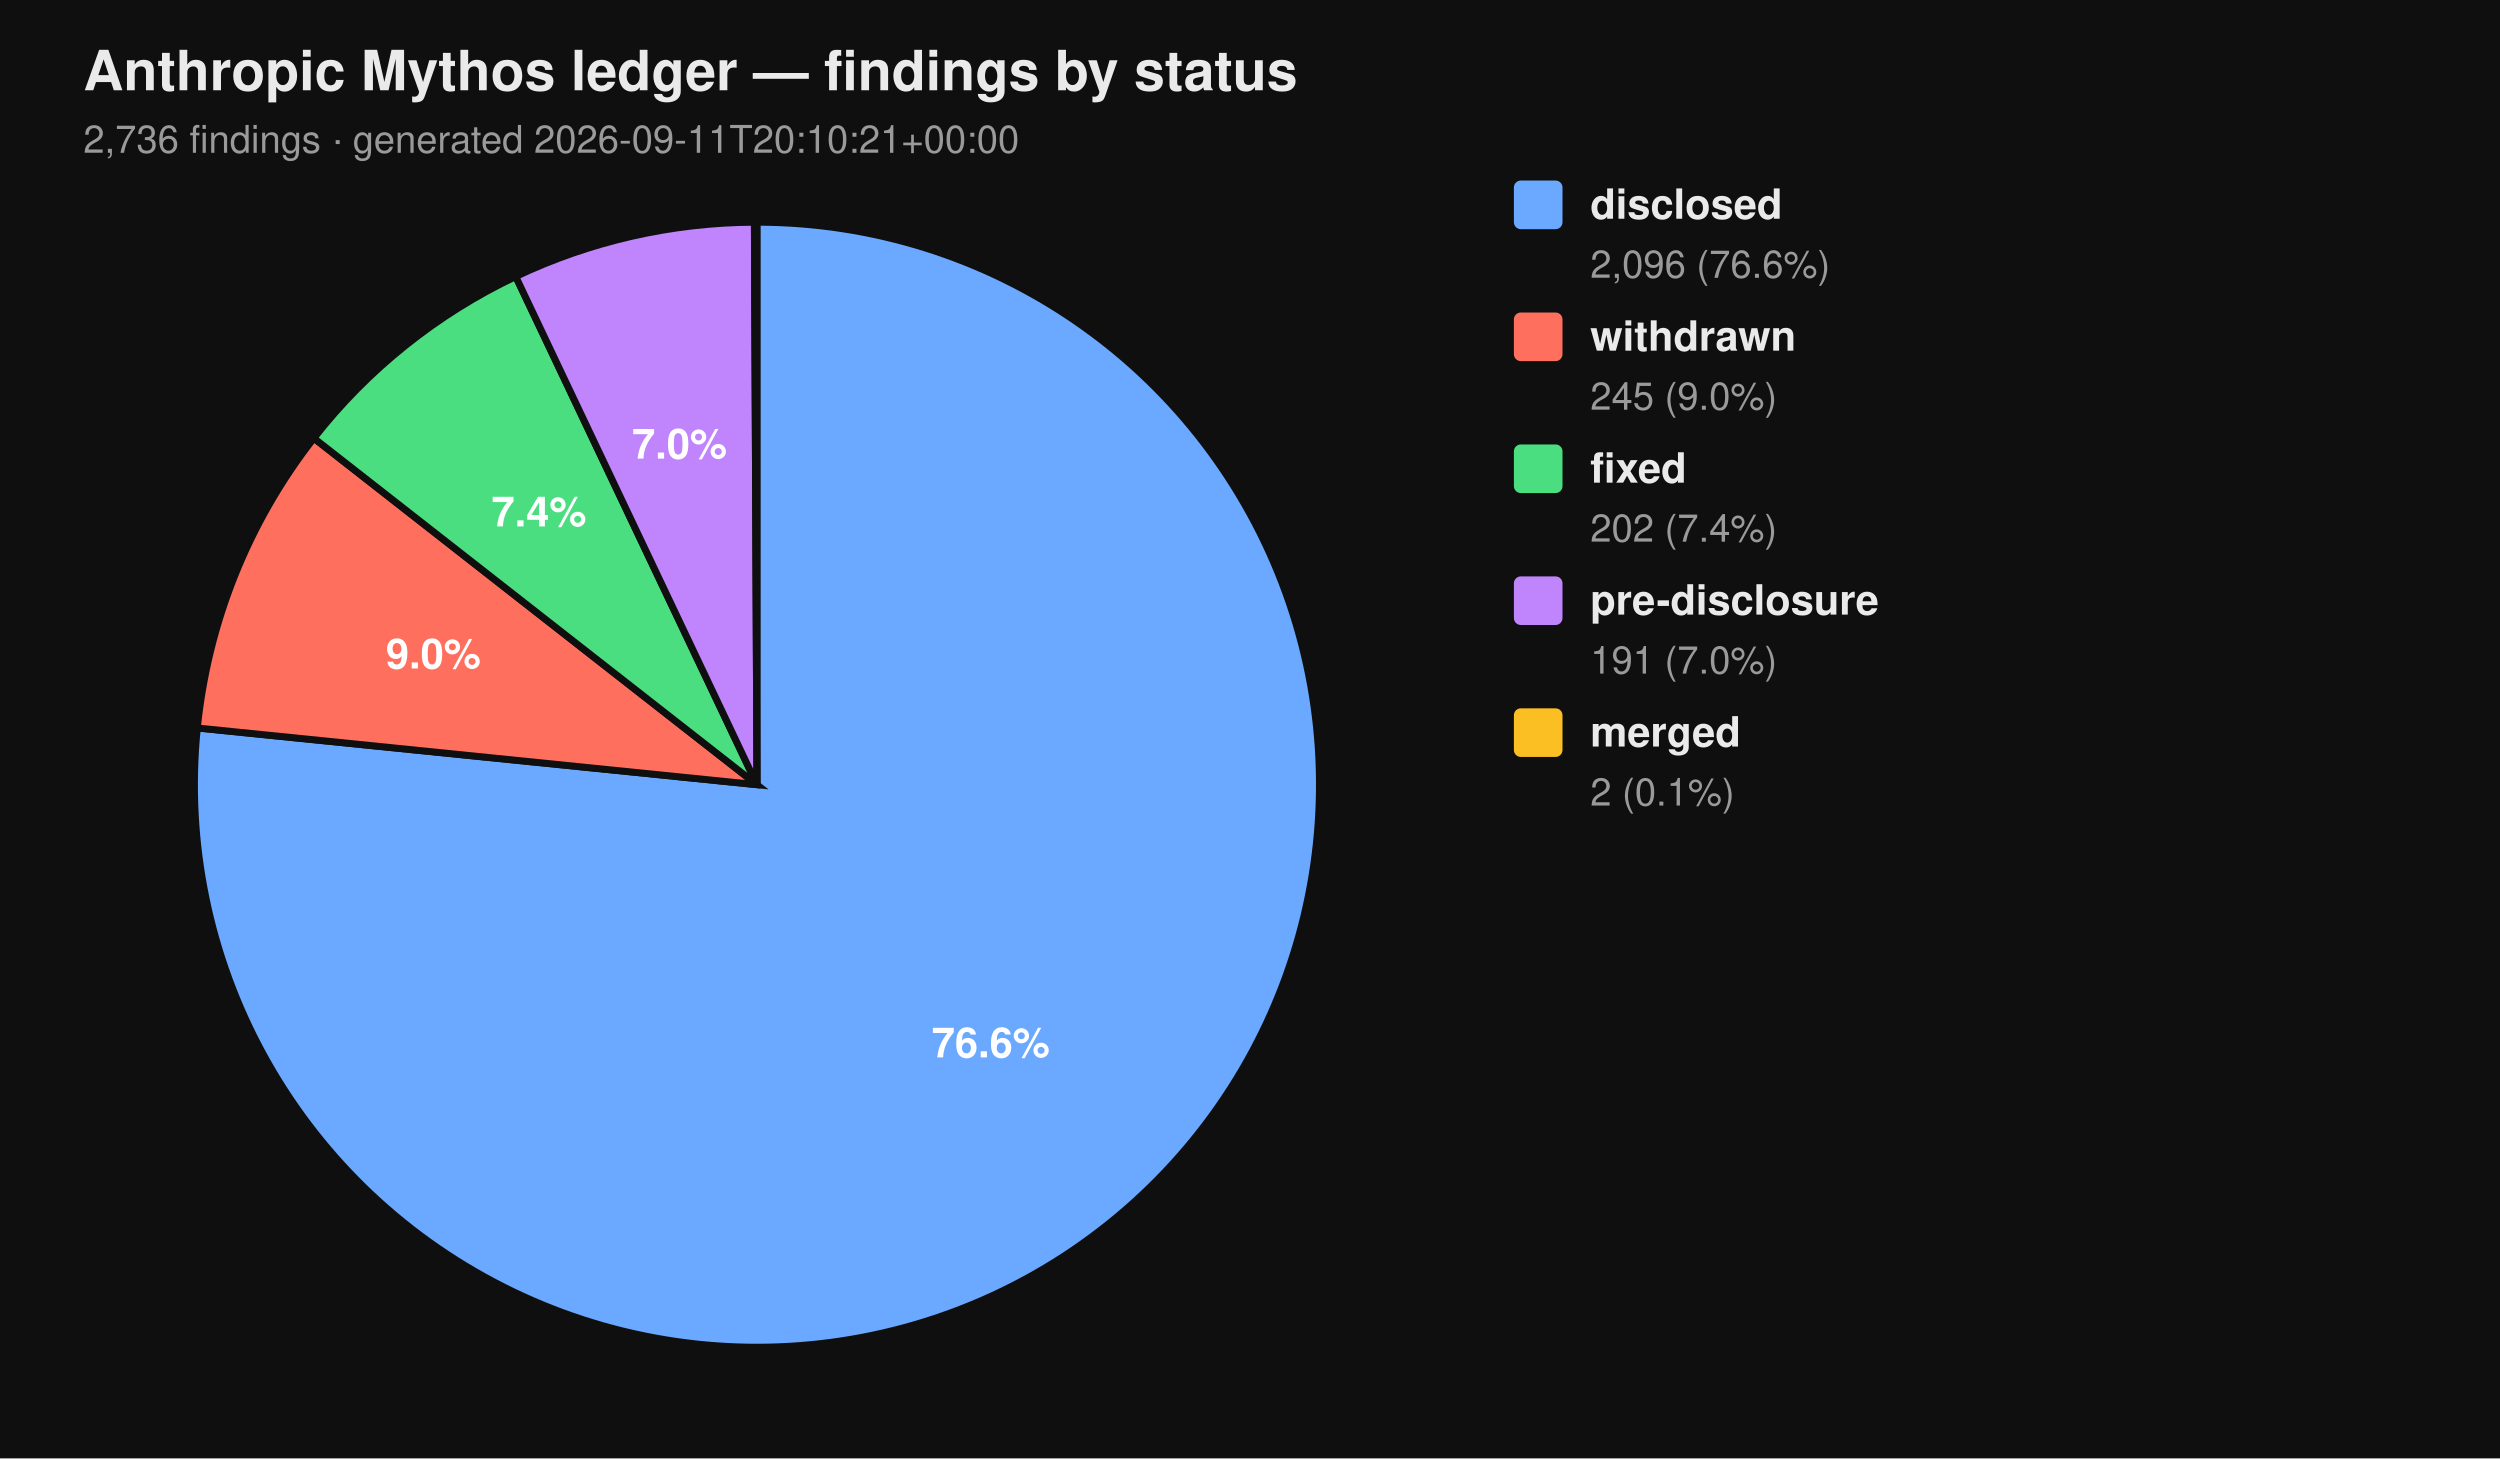
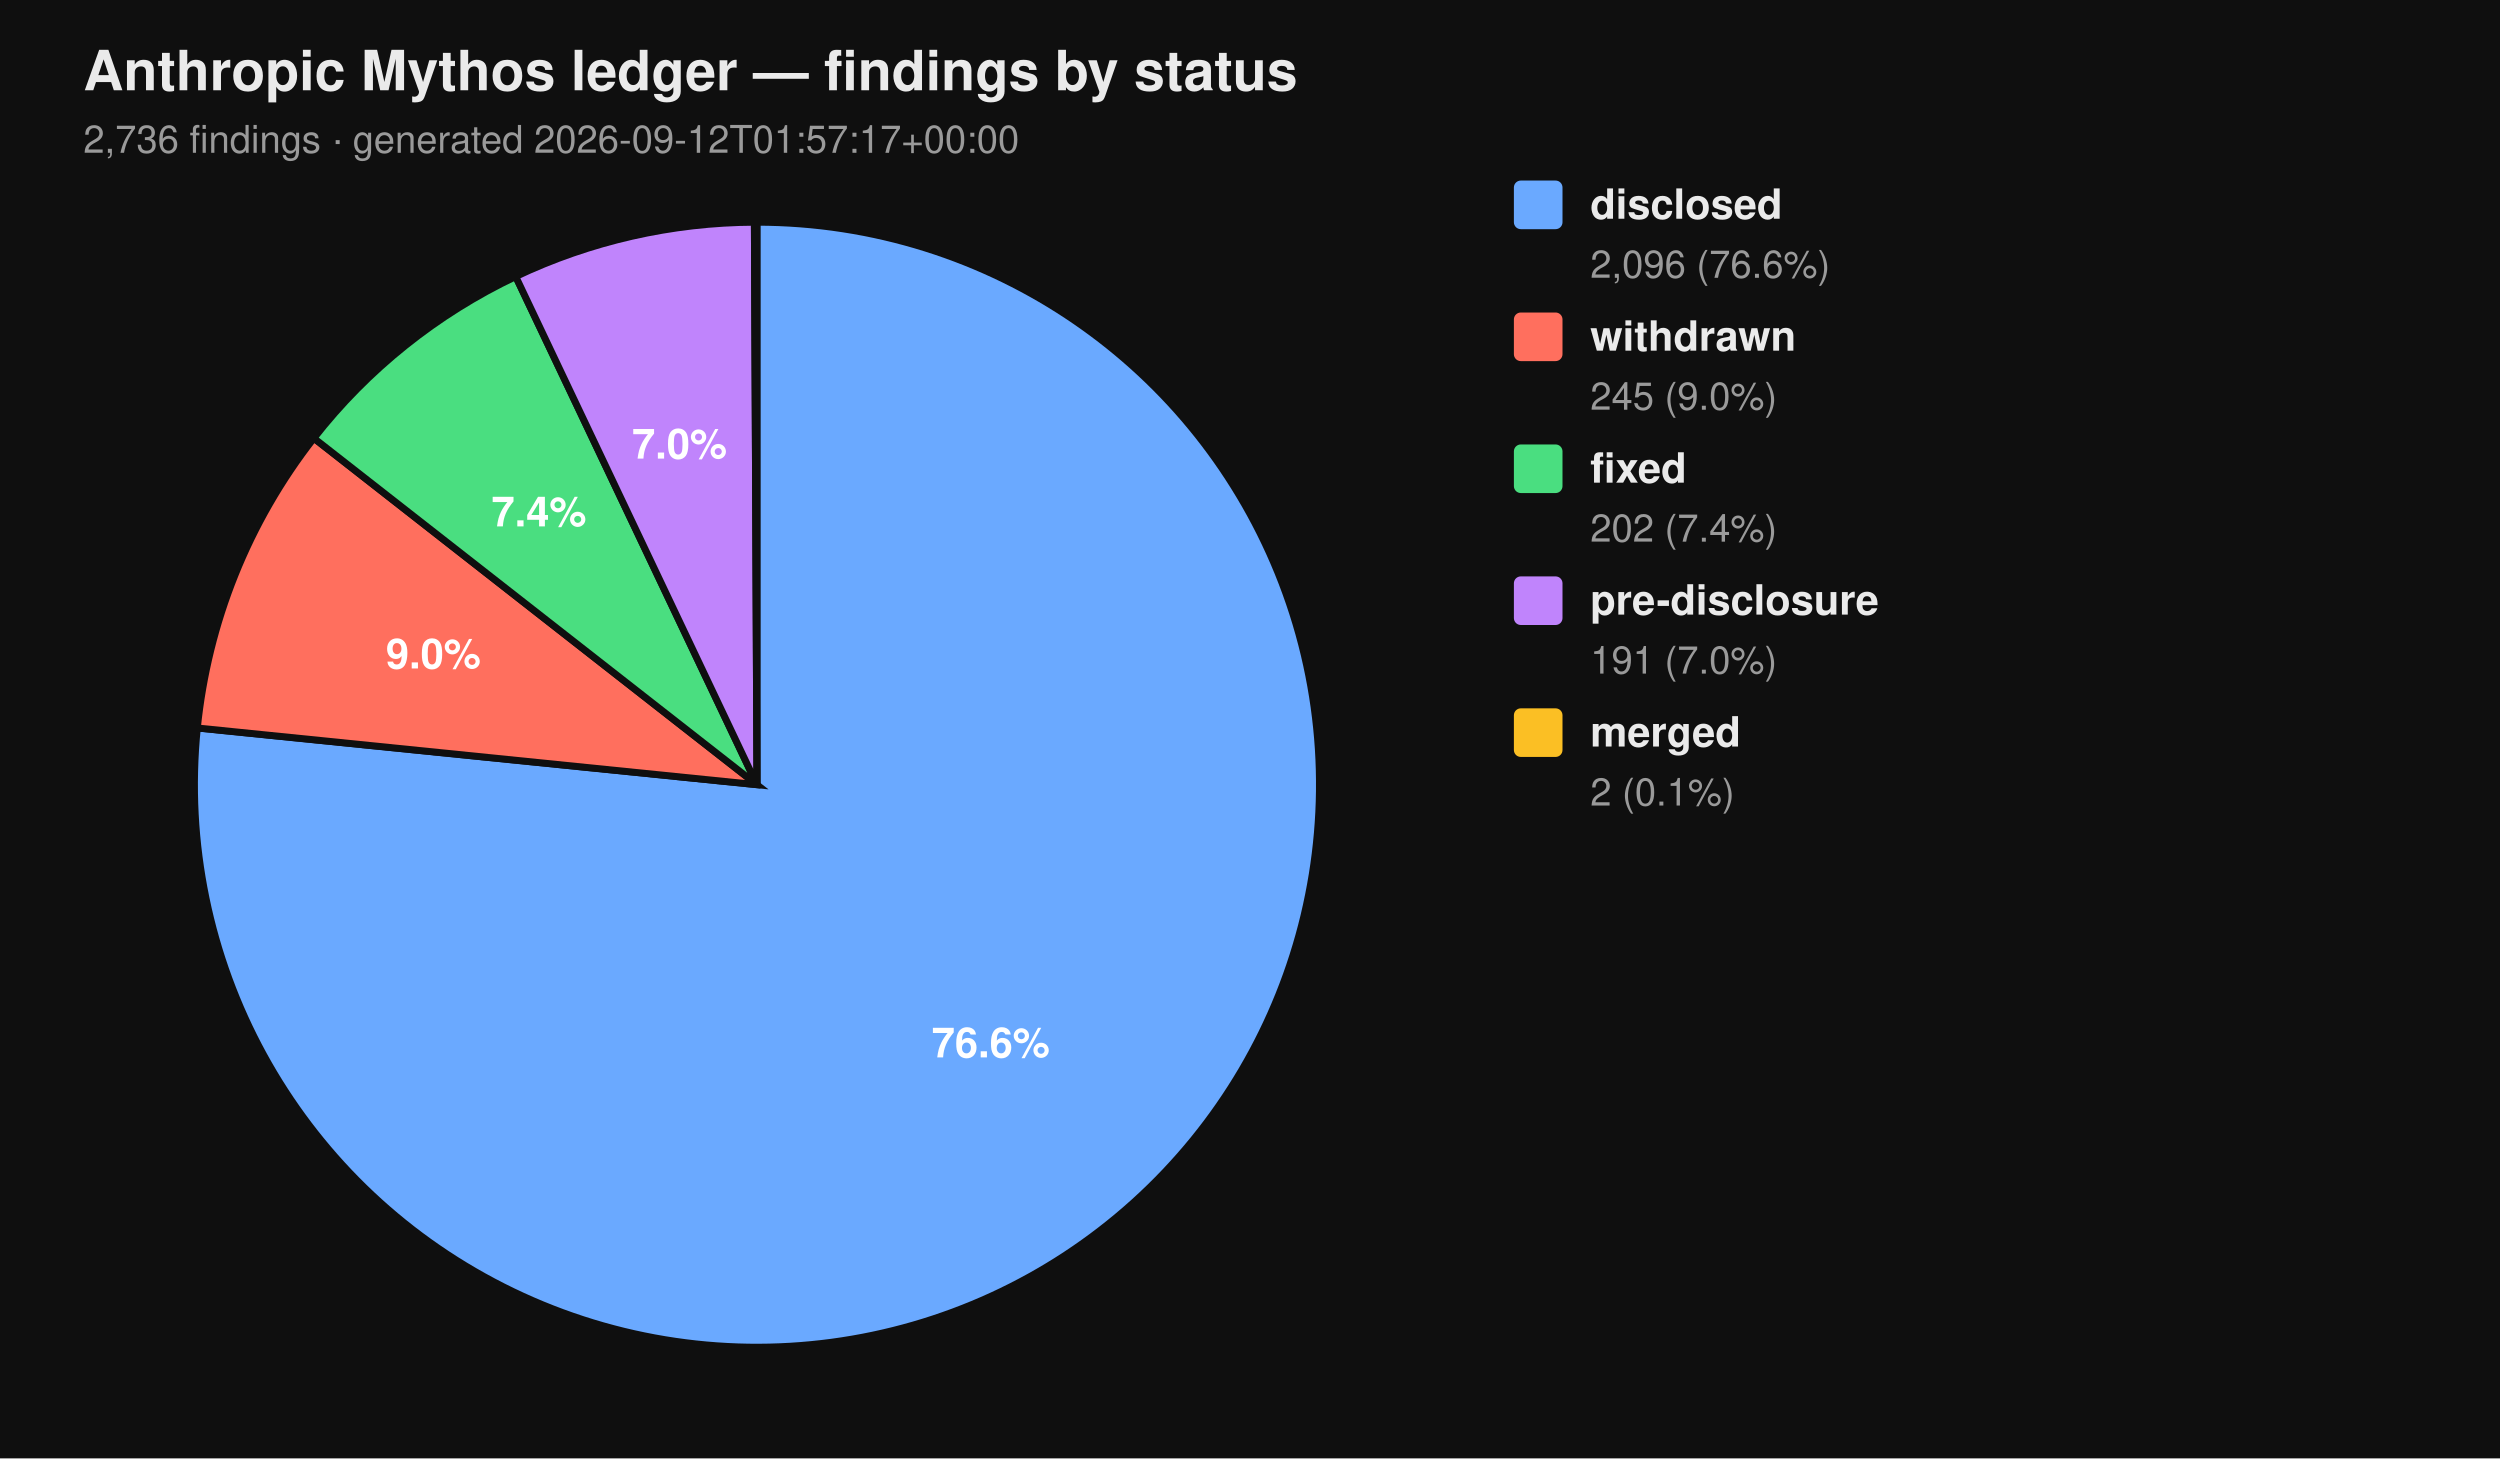
<svg xmlns="http://www.w3.org/2000/svg" viewBox="0 0 720 420" width="720" height="420" font-family="-apple-system, BlinkMacSystemFont, 'Segoe UI', Helvetica, Arial, sans-serif">
  <rect width="100%" height="100%" fill="#0f0f0f" />
  <text x="24" y="26" fill="#eaeaea" font-size="16" font-weight="700">Anthropic Mythos ledger — findings by status</text>
-   <text x="24" y="44" fill="#9a9a9a" font-size="11">2,736 findings  ·  generated 2026-09-11T20:10:21+00:00</text>
+   <text x="24" y="44" fill="#9a9a9a" font-size="11">2,736 findings  ·  generated 2026-09-12T01:57:17+00:00</text>
  <path d="M 218.00 226.00 L 218.00 64.00 A 162.00 162.00 0 1 1 56.83 209.66 Z" fill="#6aa9ff" stroke="#0f0f0f" stroke-width="2" />
  <path d="M 218.00 226.00 L 56.83 209.66 A 162.00 162.00 0 0 1 90.39 126.20 Z" fill="#ff6f5e" stroke="#0f0f0f" stroke-width="2" />
  <path d="M 218.00 226.00 L 90.39 126.20 A 162.00 162.00 0 0 1 148.53 79.65 Z" fill="#4ade80" stroke="#0f0f0f" stroke-width="2" />
  <path d="M 218.00 226.00 L 148.53 79.65 A 162.00 162.00 0 0 1 217.26 64.00 Z" fill="#c084fc" stroke="#0f0f0f" stroke-width="2" />
  <path d="M 218.00 226.00 L 217.26 64.00 A 162.00 162.00 0 0 1 218.00 64.00 Z" fill="#fbbf24" stroke="#0f0f0f" stroke-width="2" />
  <text x="285.34" y="304.52" text-anchor="middle" fill="#ffffff" font-size="12" font-weight="700">76.6%</text>
  <text x="124.81" y="192.52" text-anchor="middle" fill="#ffffff" font-size="12" font-weight="700">9.0%</text>
  <text x="155.22" y="151.60" text-anchor="middle" fill="#ffffff" font-size="12" font-weight="700">7.4%</text>
  <text x="195.70" y="132.07" text-anchor="middle" fill="#ffffff" font-size="12" font-weight="700">7.0%</text>
  <rect x="436" y="52" width="14" height="14" rx="2" ry="2" fill="#6aa9ff" />
  <text x="458" y="63" fill="#eaeaea" font-size="12" font-weight="600">disclosed</text>
  <text x="458" y="80" fill="#9a9a9a" font-size="11">2,096 (76.6%)</text>
  <rect x="436" y="90" width="14" height="14" rx="2" ry="2" fill="#ff6f5e" />
  <text x="458" y="101" fill="#eaeaea" font-size="12" font-weight="600">withdrawn</text>
  <text x="458" y="118" fill="#9a9a9a" font-size="11">245 (9.0%)</text>
  <rect x="436" y="128" width="14" height="14" rx="2" ry="2" fill="#4ade80" />
  <text x="458" y="139" fill="#eaeaea" font-size="12" font-weight="600">fixed</text>
  <text x="458" y="156" fill="#9a9a9a" font-size="11">202 (7.4%)</text>
  <rect x="436" y="166" width="14" height="14" rx="2" ry="2" fill="#c084fc" />
  <text x="458" y="177" fill="#eaeaea" font-size="12" font-weight="600">pre-disclosure</text>
  <text x="458" y="194" fill="#9a9a9a" font-size="11">191 (7.0%)</text>
  <rect x="436" y="204" width="14" height="14" rx="2" ry="2" fill="#fbbf24" />
  <text x="458" y="215" fill="#eaeaea" font-size="12" font-weight="600">merged</text>
  <text x="458" y="232" fill="#9a9a9a" font-size="11">2 (0.1%)</text>
</svg>
